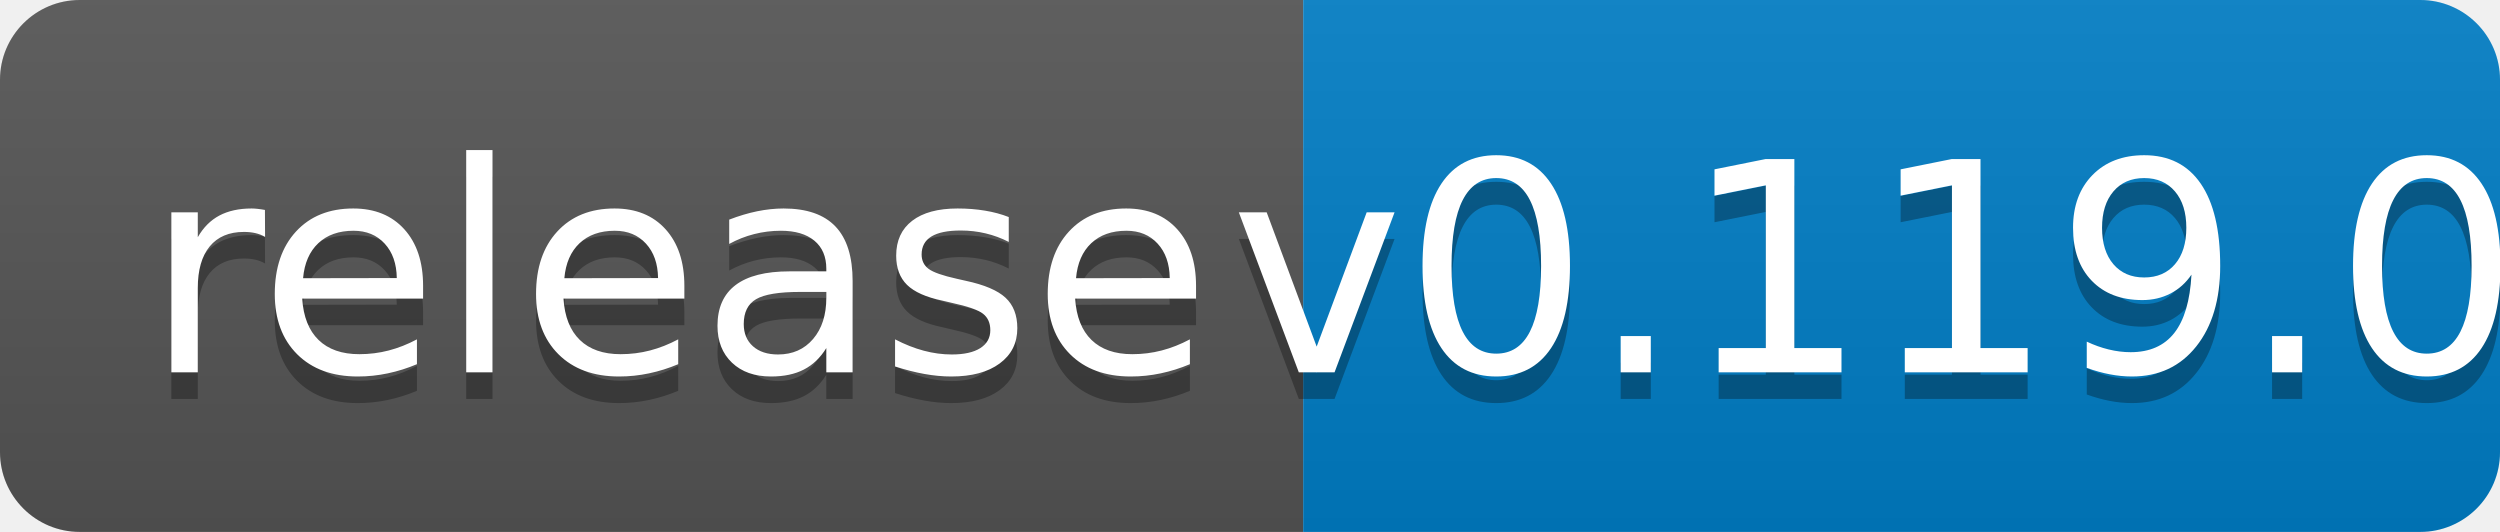
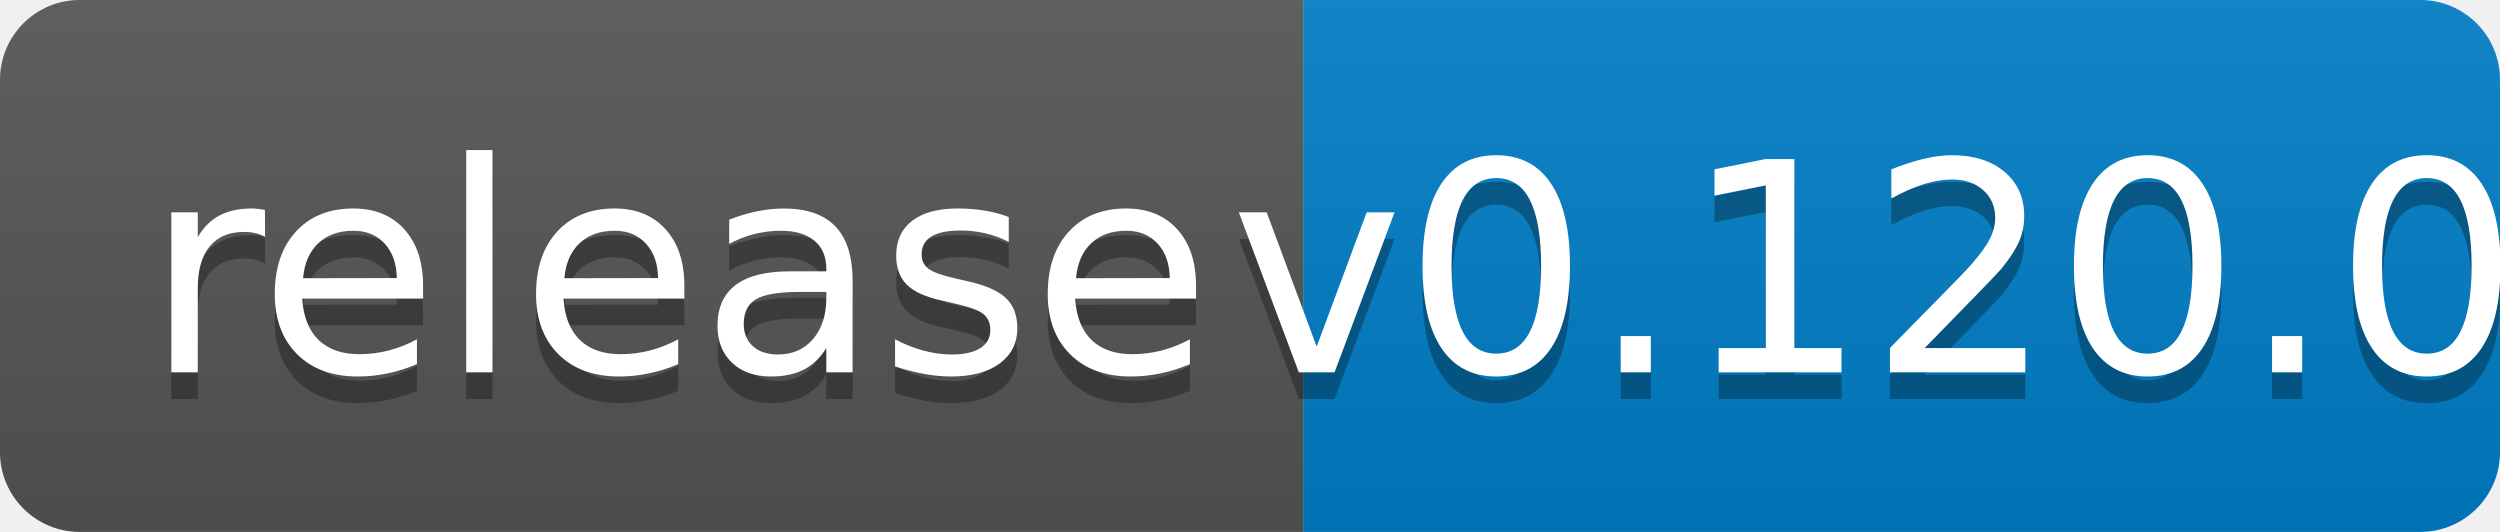
<svg xmlns="http://www.w3.org/2000/svg" width="94" height="20">
  <linearGradient id="b" x2="0" y2="100%">
    <stop offset="0" stop-color="#bbb" stop-opacity=".1" />
    <stop offset="1" stop-opacity=".1" />
  </linearGradient>
  <clipPath id="a">
    <rect width="94" height="20" rx="3" fill="#fff" />
  </clipPath>
  <g clip-path="url(#a)">
    <path fill="#555" d="M0 0h49v20H0z" />
    <path fill="#007ec6" d="M49 0h45v20H49z" />
    <path fill="url(#b)" d="M0 0h94v20H0z" />
  </g>
  <g fill="#fff" text-anchor="middle" font-family="DejaVu Sans,Verdana,Geneva,sans-serif" font-size="110">
    <text x="255" y="150" fill="#010101" fill-opacity=".3" transform="scale(.1)" textLength="390">release</text>
    <text x="255" y="140" transform="scale(.1)" textLength="390">release</text>
-     <text x="705" y="150" fill="#010101" fill-opacity=".3" transform="scale(.1)" textLength="350">v0.119.0</text>
-     <text x="705" y="140" transform="scale(.1)" textLength="350">v0.119.0</text>
+     <text x="705" y="150" fill="#010101" fill-opacity=".3" transform="scale(.1)" textLength="350">v0.120.0</text>
+     <text x="705" y="140" transform="scale(.1)" textLength="350">v0.120.0</text>
  </g>
</svg>
